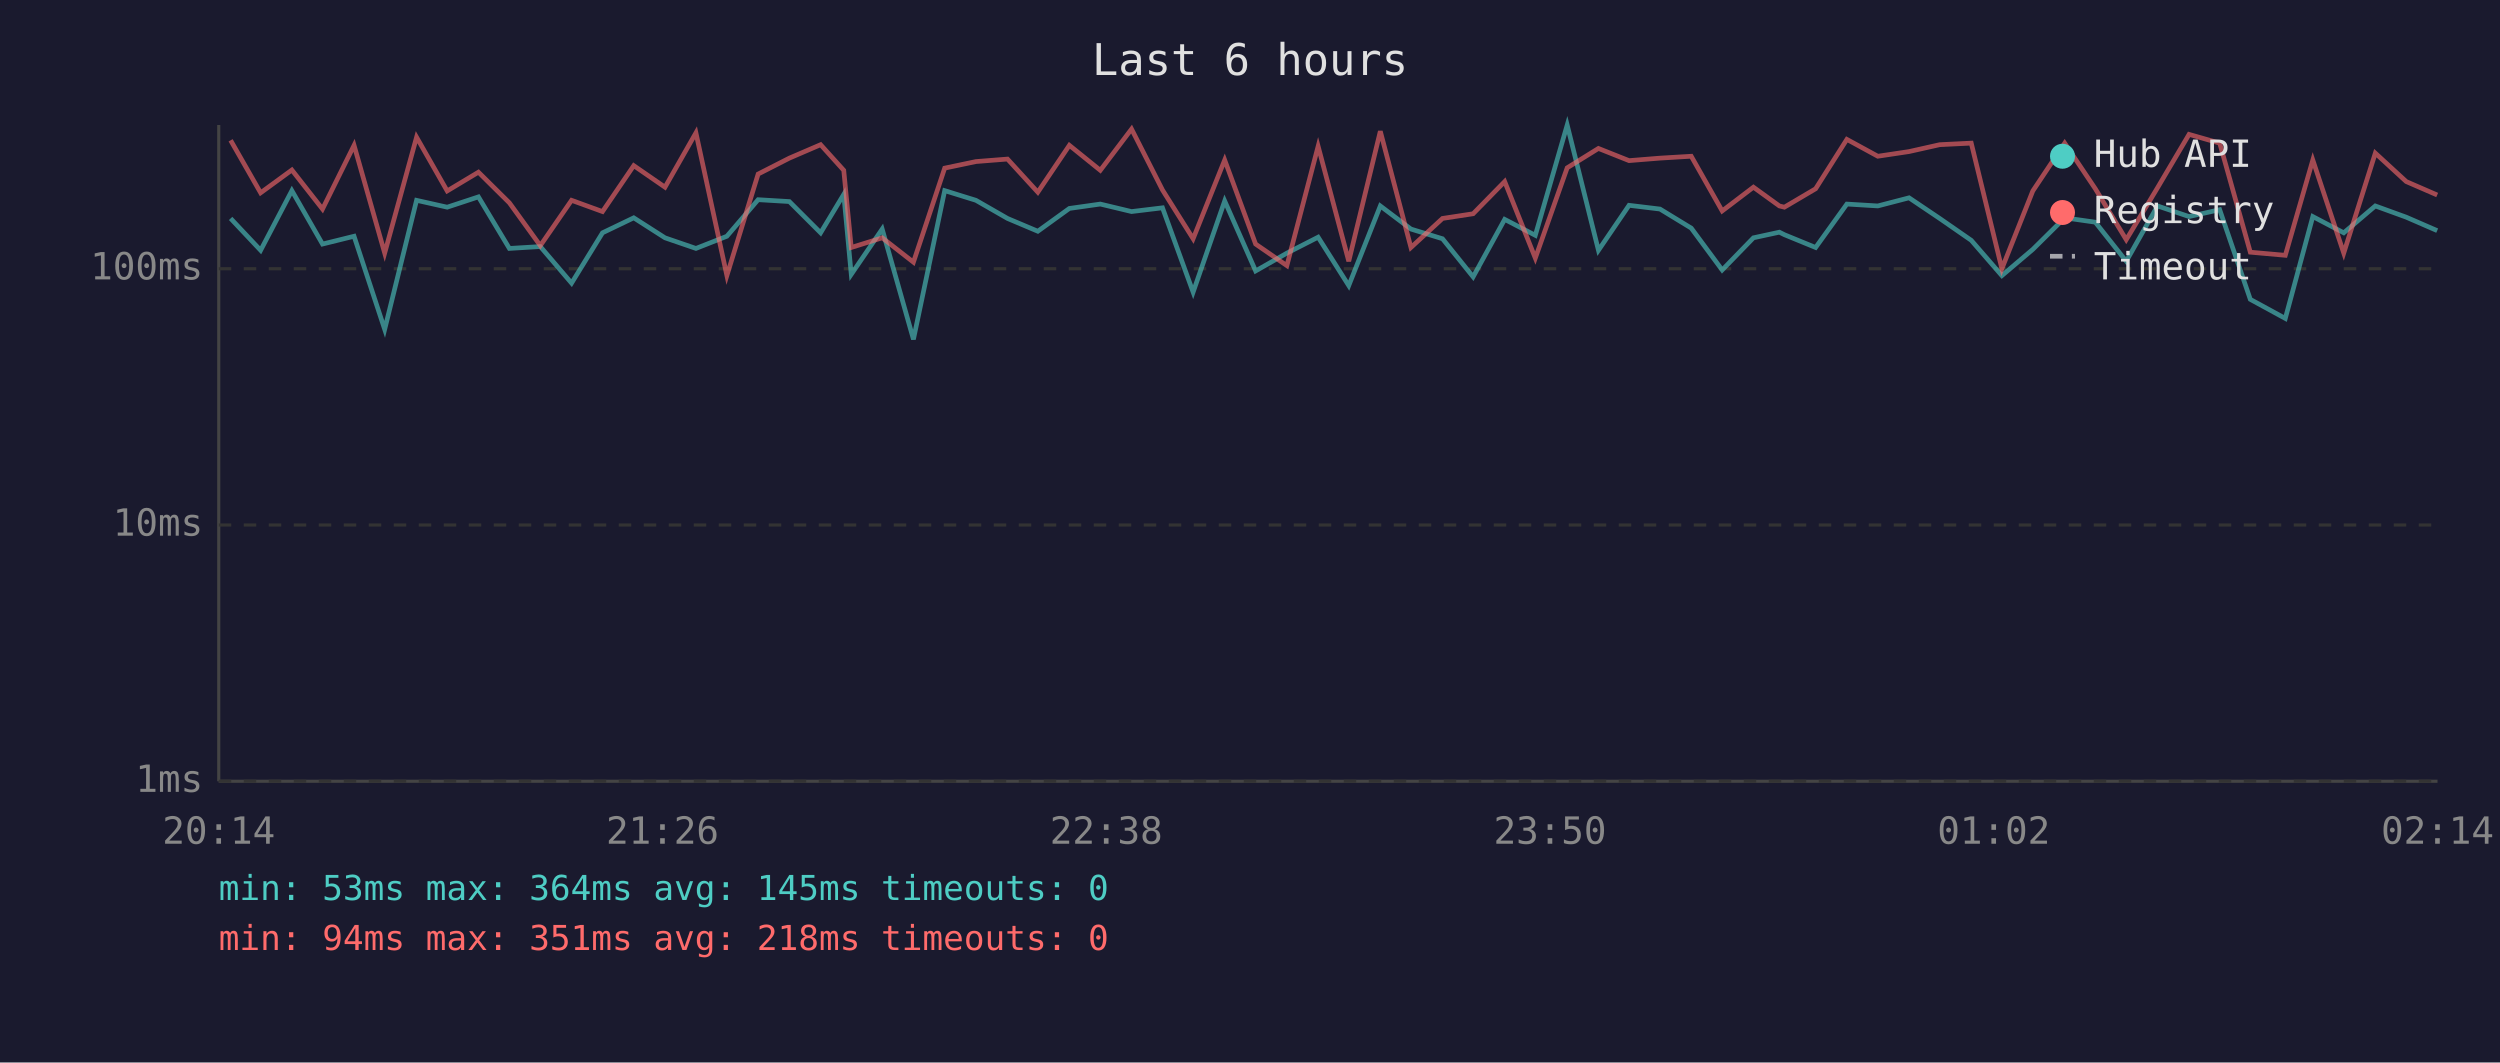
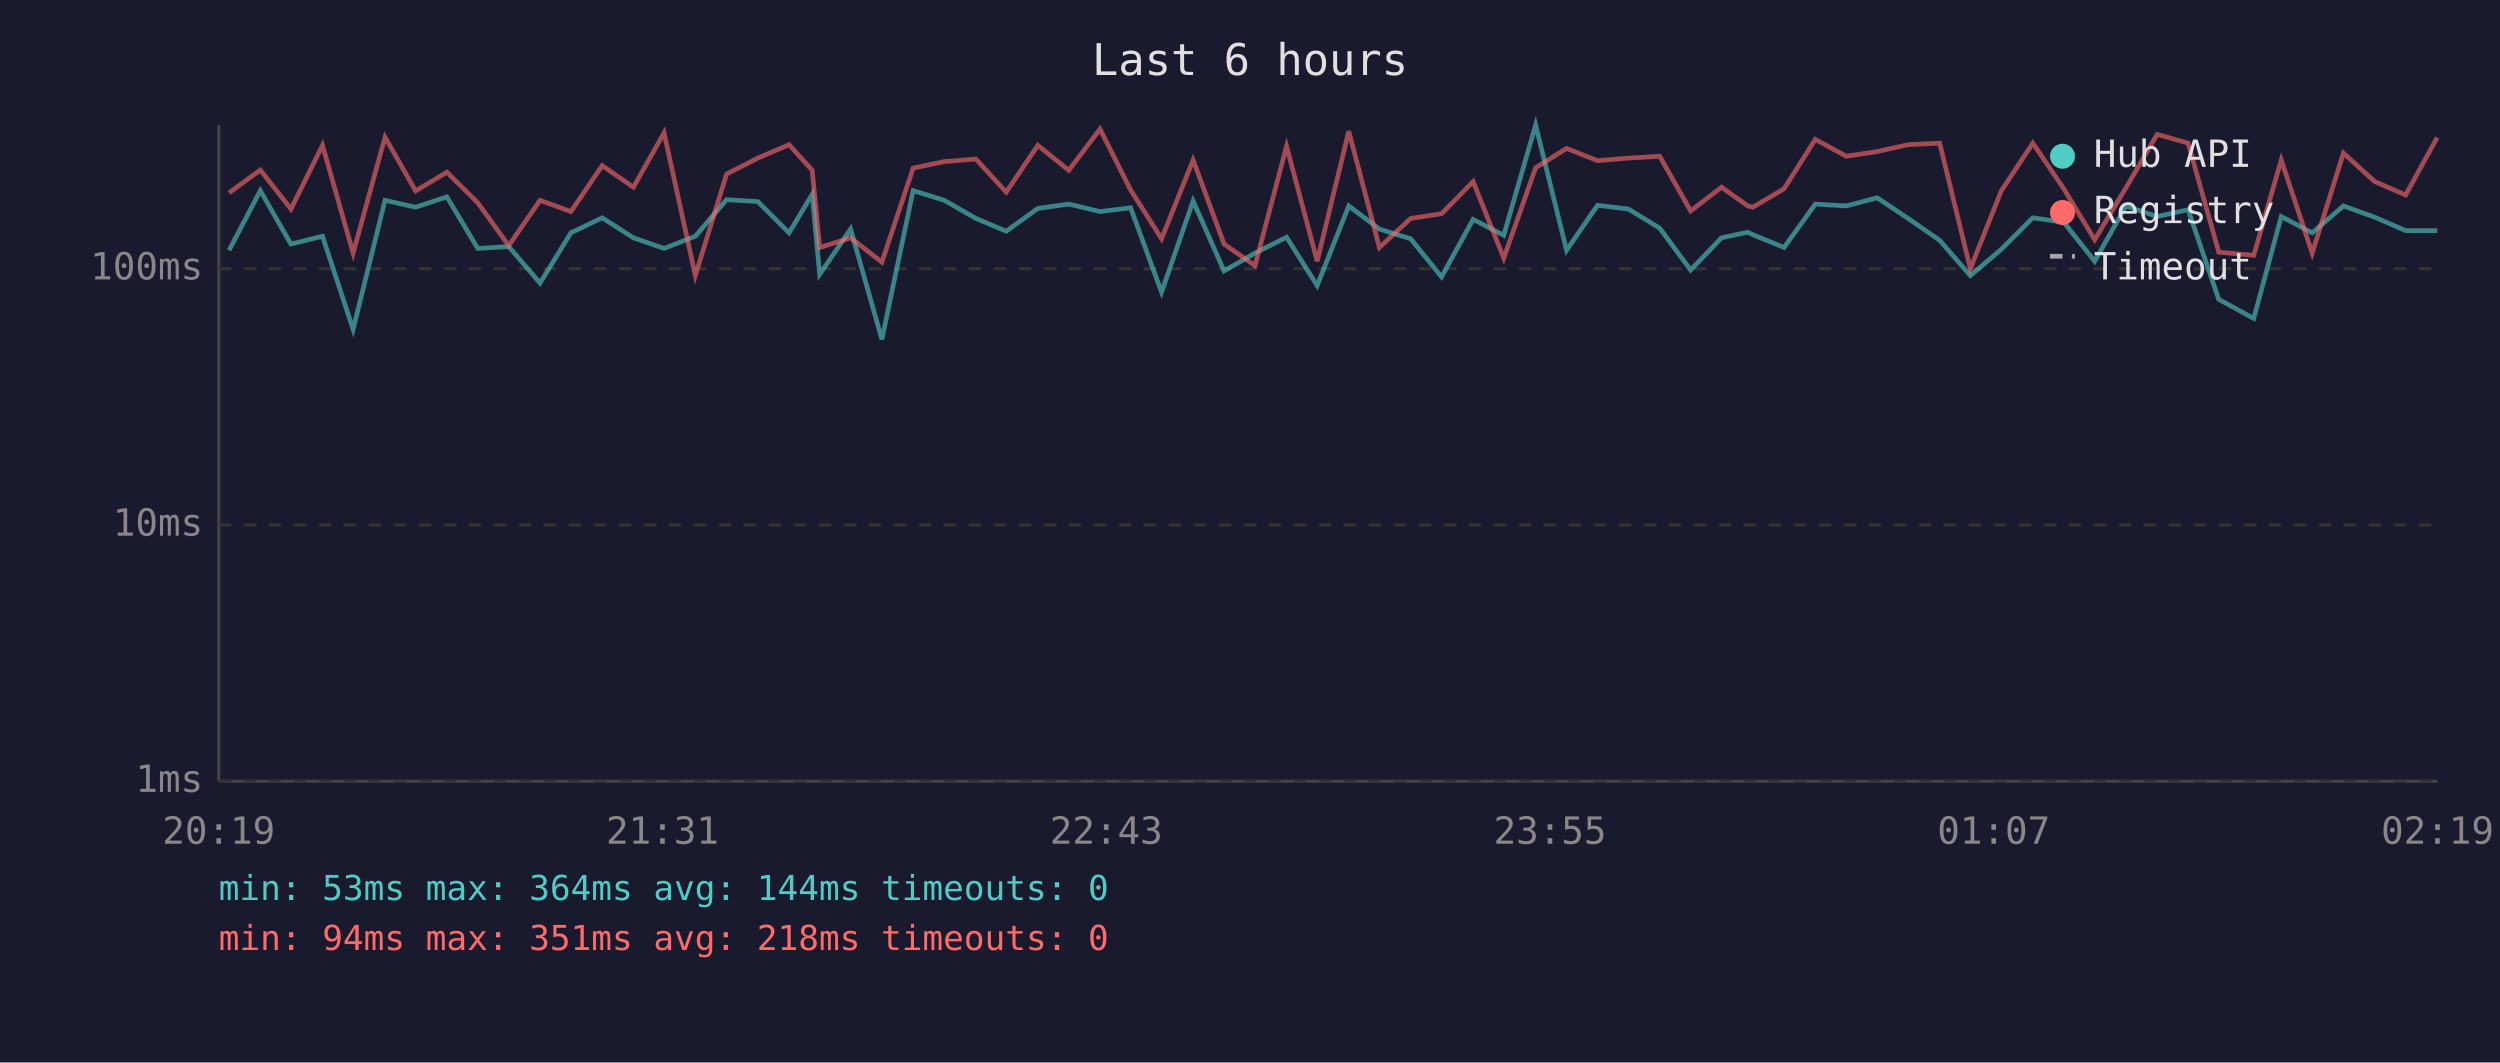
<svg xmlns="http://www.w3.org/2000/svg" viewBox="0 0 800 340" font-family="monospace" font-size="12">
  <rect width="800" height="340" fill="#1a1a2e" />
  <text x="400" y="24" fill="#e0e0e0" font-size="14" text-anchor="middle">Last 6 hours</text>
  <line x1="70" y1="40" x2="70" y2="250" stroke="#444" stroke-width="1" />
  <line x1="70" y1="250" x2="780" y2="250" stroke="#444" stroke-width="1" />
  <line x1="70" y1="250" x2="780" y2="250" stroke="#333" stroke-width="1" stroke-dasharray="4" />
  <text x="65" y="250" fill="#888" text-anchor="end" dominant-baseline="middle">1ms</text>
  <line x1="70" y1="168" x2="780" y2="168" stroke="#333" stroke-width="1" stroke-dasharray="4" />
  <text x="65" y="168" fill="#888" text-anchor="end" dominant-baseline="middle">10ms</text>
  <line x1="70" y1="86" x2="780" y2="86" stroke="#333" stroke-width="1" stroke-dasharray="4" />
  <text x="65" y="86" fill="#888" text-anchor="end" dominant-baseline="middle">100ms</text>
-   <text x="70" y="270" fill="#888" text-anchor="middle">20:14</text>
-   <text x="212" y="270" fill="#888" text-anchor="middle">21:26</text>
-   <text x="354" y="270" fill="#888" text-anchor="middle">22:38</text>
-   <text x="496" y="270" fill="#888" text-anchor="middle">23:50</text>
-   <text x="638" y="270" fill="#888" text-anchor="middle">01:02</text>
-   <text x="780" y="270" fill="#888" text-anchor="middle">02:14</text>
-   <polyline points="73.8,69.9 83.4,80.1 93.4,61.0 103.2,78.1 113.3,75.6 123.1,105.4 133.3,64.1 143.1,66.3 153.1,63.0 163.0,79.5 172.9,78.9 182.9,90.6 192.8,74.5 202.8,69.7 212.8,76.1 222.7,79.5 232.6,75.6 242.6,63.9 252.6,64.5 262.6,74.5 270.0,62.2 272.4,87.8 282.3,73.3 292.3,108.6 302.3,61.0 312.3,64.1 322.4,69.9 332.1,74.0 342.2,66.7 352.1,65.3 362.1,67.7 372.0,66.5 381.8,93.5 391.9,64.3 401.8,86.7 411.8,81.0 421.8,75.9 431.6,91.4 441.7,65.9 451.5,73.3 461.6,76.4 471.4,88.6 481.5,70.2 491.3,75.3 501.5,40.0 511.5,80.1 521.3,65.7 531.2,66.9 541.2,73.0 551.1,86.4 561.1,76.1 569.4,74.3 571.0,75.1 581.0,79.2 591.0,65.3 600.9,65.9 610.9,63.3 620.7,69.9 630.8,76.9 640.6,88.2 650.5,79.8 660.7,69.7 670.5,71.1 680.4,83.6 690.4,65.9 700.5,69.3 710.3,67.1 720.1,95.8 731.3,101.9 740.1,69.3 750.0,74.5 760.1,65.9 770.0,69.5 779.9,73.8" fill="none" stroke="#4ecdc4" stroke-width="1.5" opacity="0.6" />
-   <polyline points="73.8,44.9 83.4,61.7 93.4,54.4 103.2,66.9 113.3,46.5 123.1,81.0 133.3,43.9 143.1,61.1 153.1,55.1 163.0,64.9 172.9,78.6 182.9,64.1 192.8,67.7 202.8,53.0 212.8,59.9 222.7,42.5 232.6,88.2 242.6,55.7 252.6,50.6 262.6,46.3 270.0,54.5 272.4,79.2 282.3,76.1 292.3,83.9 302.3,53.8 312.3,51.7 322.4,50.9 332.1,61.5 342.2,46.5 352.1,54.5 362.1,41.3 372.0,60.8 381.8,76.4 391.9,51.2 401.8,78.1 411.8,85.0 421.8,46.8 431.6,83.6 441.7,42.0 451.5,79.2 461.6,69.9 471.4,68.4 481.5,58.1 491.3,82.6 501.5,53.7 511.5,47.5 521.3,51.4 531.2,50.6 541.2,50.0 551.1,67.5 561.1,59.9 569.4,65.9 571.0,66.3 581.0,60.4 591.0,44.6 600.9,50.0 610.9,48.5 620.7,46.3 630.8,45.8 640.6,86.0 650.5,61.1 660.7,45.8 670.5,60.4 680.4,76.7 690.4,60.1 700.5,43.0 710.3,45.8 720.1,80.7 731.3,81.7 740.1,51.2 750.0,81.0 760.1,49.0 770.0,58.1 779.9,62.4" fill="none" stroke="#ff6b6b" stroke-width="1.5" opacity="0.6" />
+   <text x="70" y="270" fill="#888" text-anchor="middle">20:19</text>
+   <text x="212" y="270" fill="#888" text-anchor="middle">21:31</text>
+   <text x="354" y="270" fill="#888" text-anchor="middle">22:43</text>
+   <text x="496" y="270" fill="#888" text-anchor="middle">23:55</text>
+   <text x="638" y="270" fill="#888" text-anchor="middle">01:07</text>
+   <text x="780" y="270" fill="#888" text-anchor="middle">02:19</text>
+   <polyline points="73.3,80.1 83.3,61.0 93.1,78.1 103.2,75.6 113.0,105.4 123.2,64.1 133.0,66.3 143.0,63.0 152.9,79.5 162.8,78.9 172.8,90.6 182.7,74.5 192.7,69.7 202.7,76.1 212.5,79.5 222.5,75.6 232.5,63.9 242.5,64.5 252.5,74.5 259.9,62.2 262.3,87.8 272.2,73.3 282.2,108.6 292.2,61.0 302.2,64.1 312.3,69.9 322.0,74.0 332.1,66.7 342.0,65.3 352.0,67.7 361.8,66.5 371.7,93.5 381.8,64.3 391.7,86.7 401.6,81.0 411.7,75.9 421.5,91.4 431.6,65.9 441.4,73.3 451.4,76.4 461.3,88.6 471.4,70.2 481.2,75.3 491.4,40.0 501.3,80.1 511.2,65.7 521.1,66.9 531.1,73.0 541.0,86.4 550.9,76.1 559.3,74.3 560.9,75.1 570.9,79.2 580.9,65.3 590.8,65.9 600.7,63.3 610.6,69.9 620.7,76.9 630.5,88.2 640.4,79.8 650.5,69.7 660.4,71.1 670.3,83.6 680.3,65.9 690.3,69.3 700.2,67.1 710.0,95.8 721.2,101.9 730.0,69.3 739.9,74.5 749.9,65.9 759.9,69.5 769.8,73.8 779.9,73.8" fill="none" stroke="#4ecdc4" stroke-width="1.5" opacity="0.6" />
+   <polyline points="73.3,61.7 83.3,54.4 93.1,66.9 103.2,46.5 113.0,81.0 123.2,43.9 133.0,61.1 143.0,55.1 152.9,64.9 162.8,78.6 172.8,64.1 182.7,67.7 192.7,53.0 202.7,59.9 212.5,42.5 222.5,88.2 232.5,55.7 242.5,50.6 252.5,46.3 259.9,54.5 262.3,79.2 272.2,76.1 282.2,83.9 292.2,53.8 302.2,51.7 312.3,50.9 322.0,61.5 332.1,46.5 342.0,54.5 352.0,41.3 361.8,60.8 371.7,76.4 381.8,51.2 391.7,78.1 401.6,85.0 411.7,46.8 421.5,83.6 431.6,42.0 441.4,79.2 451.4,69.9 461.3,68.4 471.4,58.1 481.2,82.6 491.4,53.7 501.3,47.5 511.2,51.4 521.1,50.6 531.1,50.0 541.0,67.5 550.9,59.9 559.3,65.9 560.9,66.3 570.9,60.4 580.9,44.6 590.8,50.0 600.7,48.5 610.6,46.3 620.7,45.8 630.5,86.0 640.4,61.1 650.5,45.8 660.4,60.4 670.3,76.7 680.3,60.1 690.3,43.0 700.2,45.8 710.0,80.7 721.2,81.7 730.0,51.2 739.9,81.0 749.9,49.0 759.9,58.1 769.8,62.4 779.9,44.0" fill="none" stroke="#ff6b6b" stroke-width="1.5" opacity="0.6" />
  <circle cx="660" cy="50" r="4" fill="#4ecdc4" />
  <text x="670" y="50" fill="#e0e0e0" dominant-baseline="middle">Hub API</text>
  <circle cx="660" cy="68" r="4" fill="#ff6b6b" />
  <text x="670" y="68" fill="#e0e0e0" dominant-baseline="middle">Registry</text>
  <line x1="656" y1="82" x2="664" y2="82" stroke="#e0e0e0" stroke-width="1.5" stroke-dasharray="4,3" opacity="0.7" />
  <text x="670" y="86" fill="#e0e0e0" dominant-baseline="middle">Timeout</text>
-   <text x="70" y="288" fill="#4ecdc4" font-size="11">min: 53ms  max: 364ms  avg: 145ms  timeouts: 0</text>
+   <text x="70" y="288" fill="#4ecdc4" font-size="11">min: 53ms  max: 364ms  avg: 144ms  timeouts: 0</text>
  <text x="70" y="304" fill="#ff6b6b" font-size="11">min: 94ms  max: 351ms  avg: 218ms  timeouts: 0</text>
</svg>
